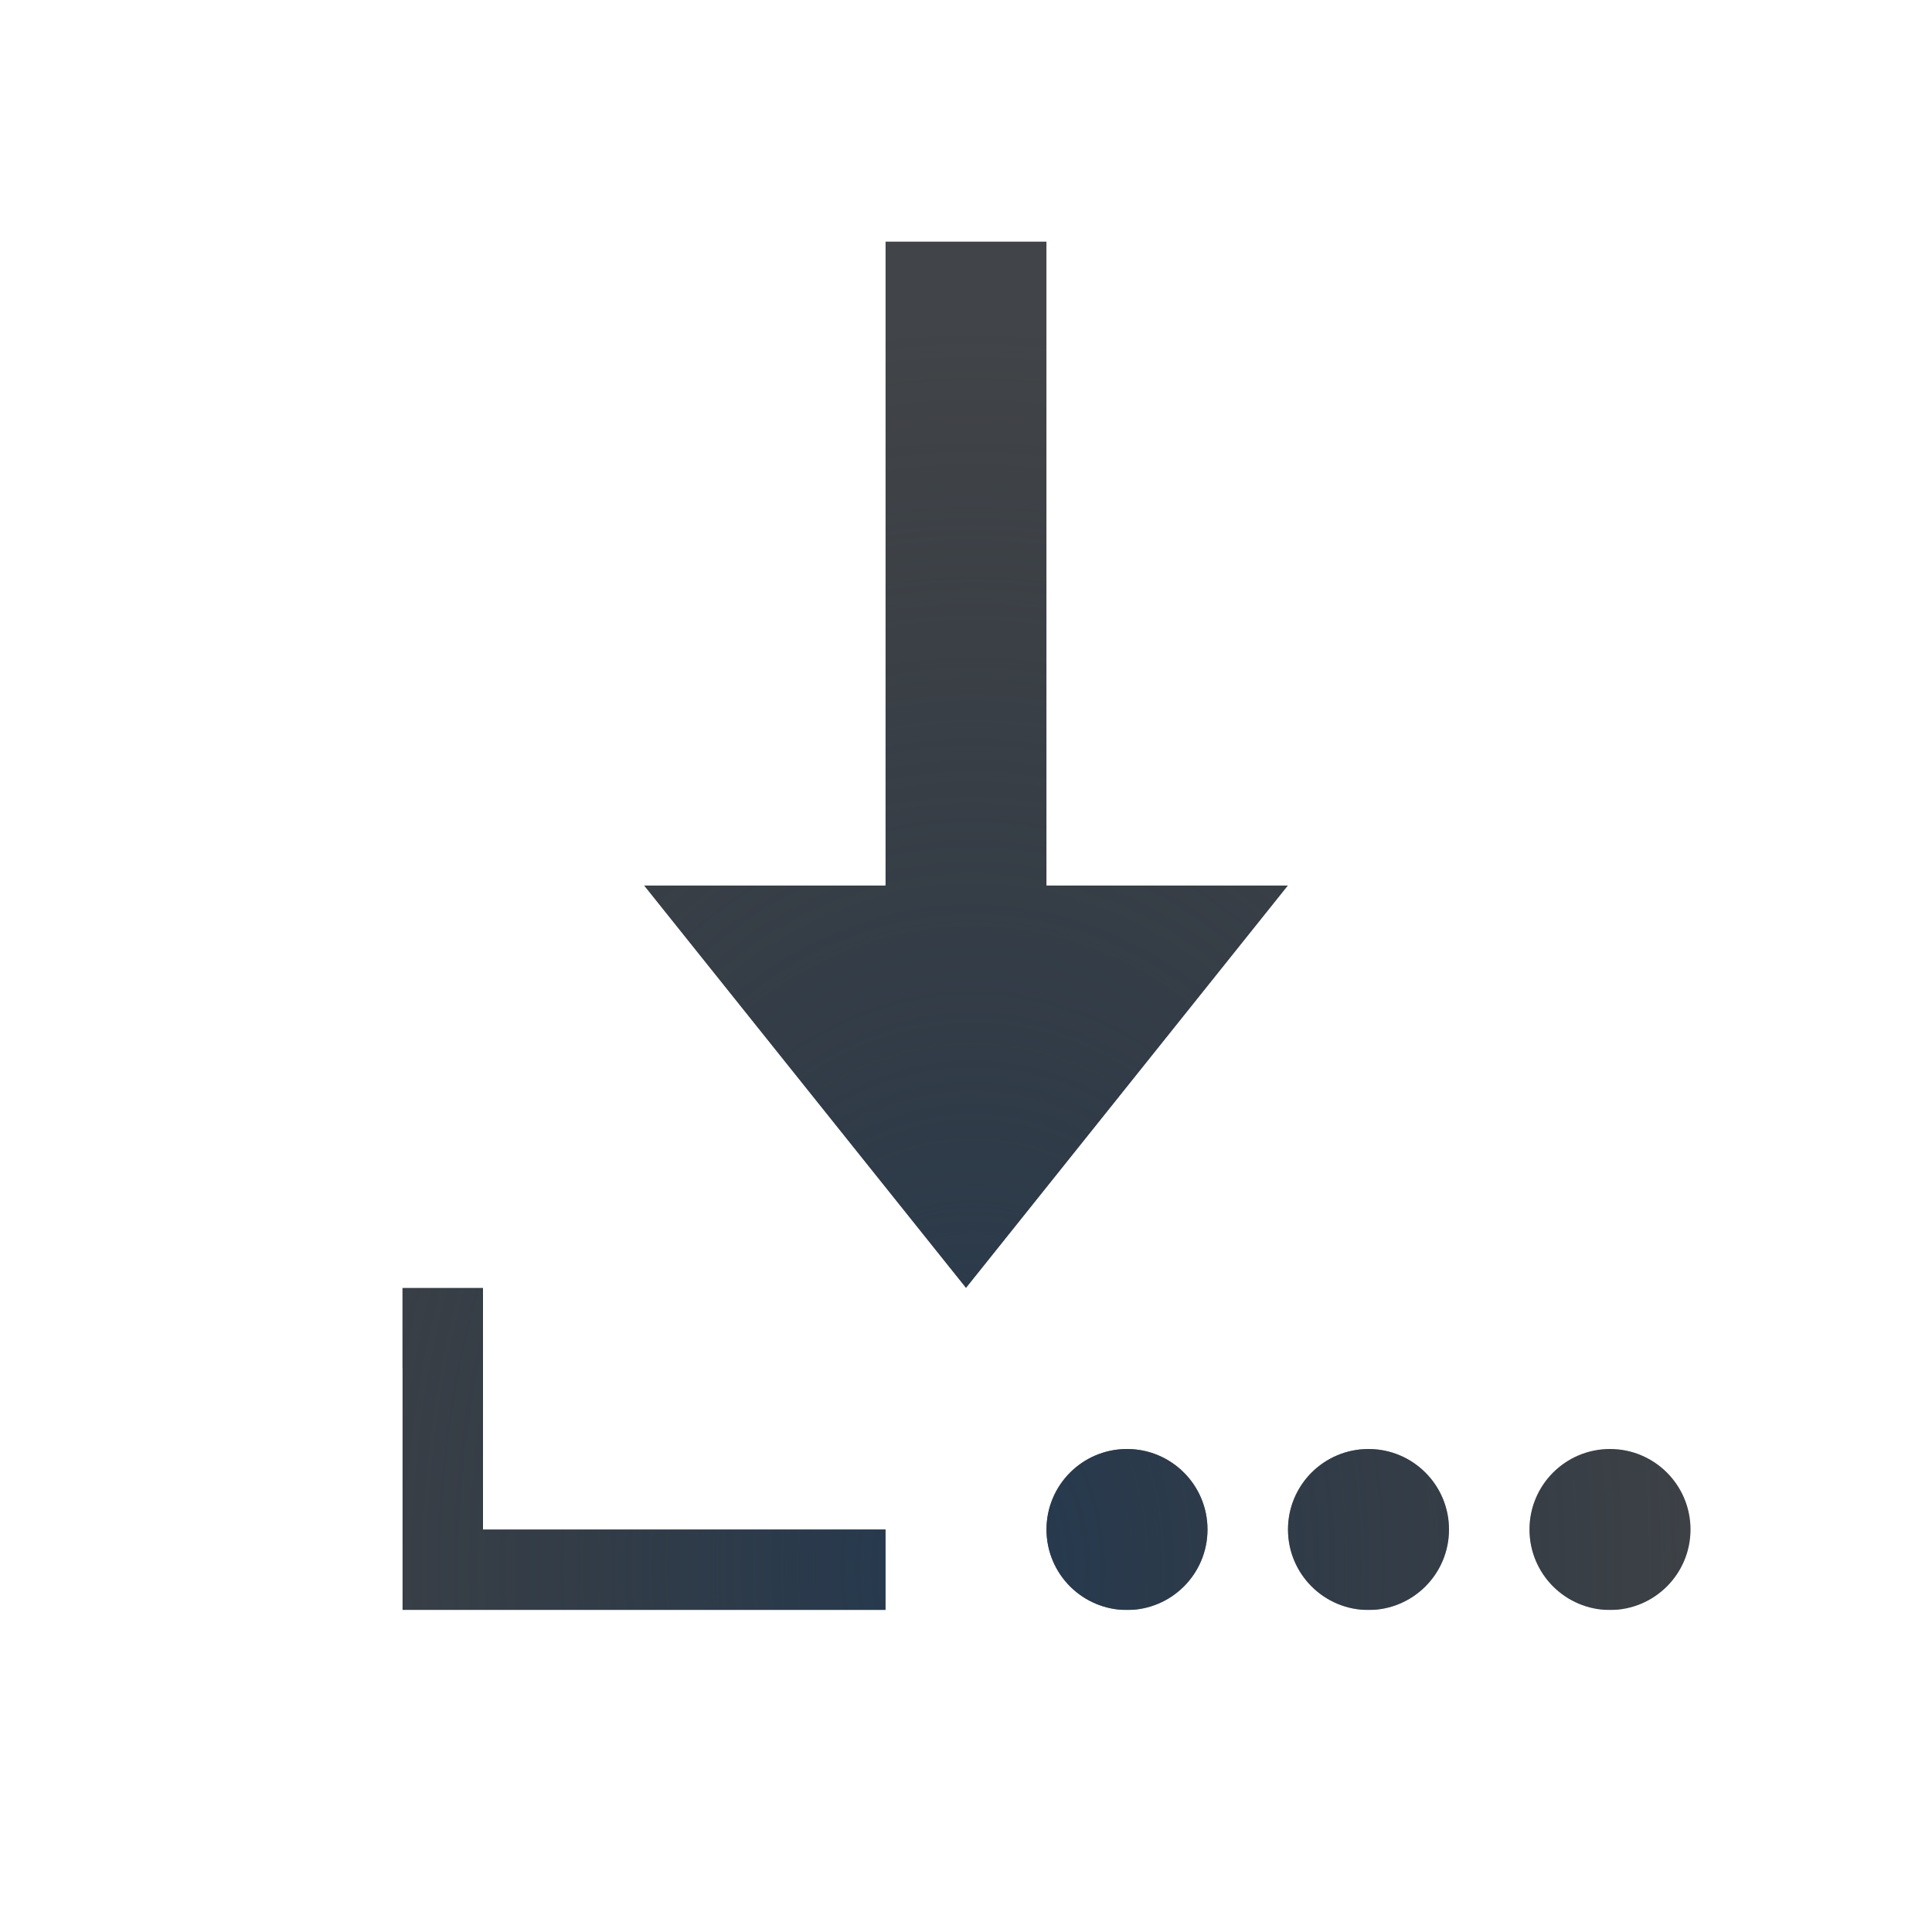
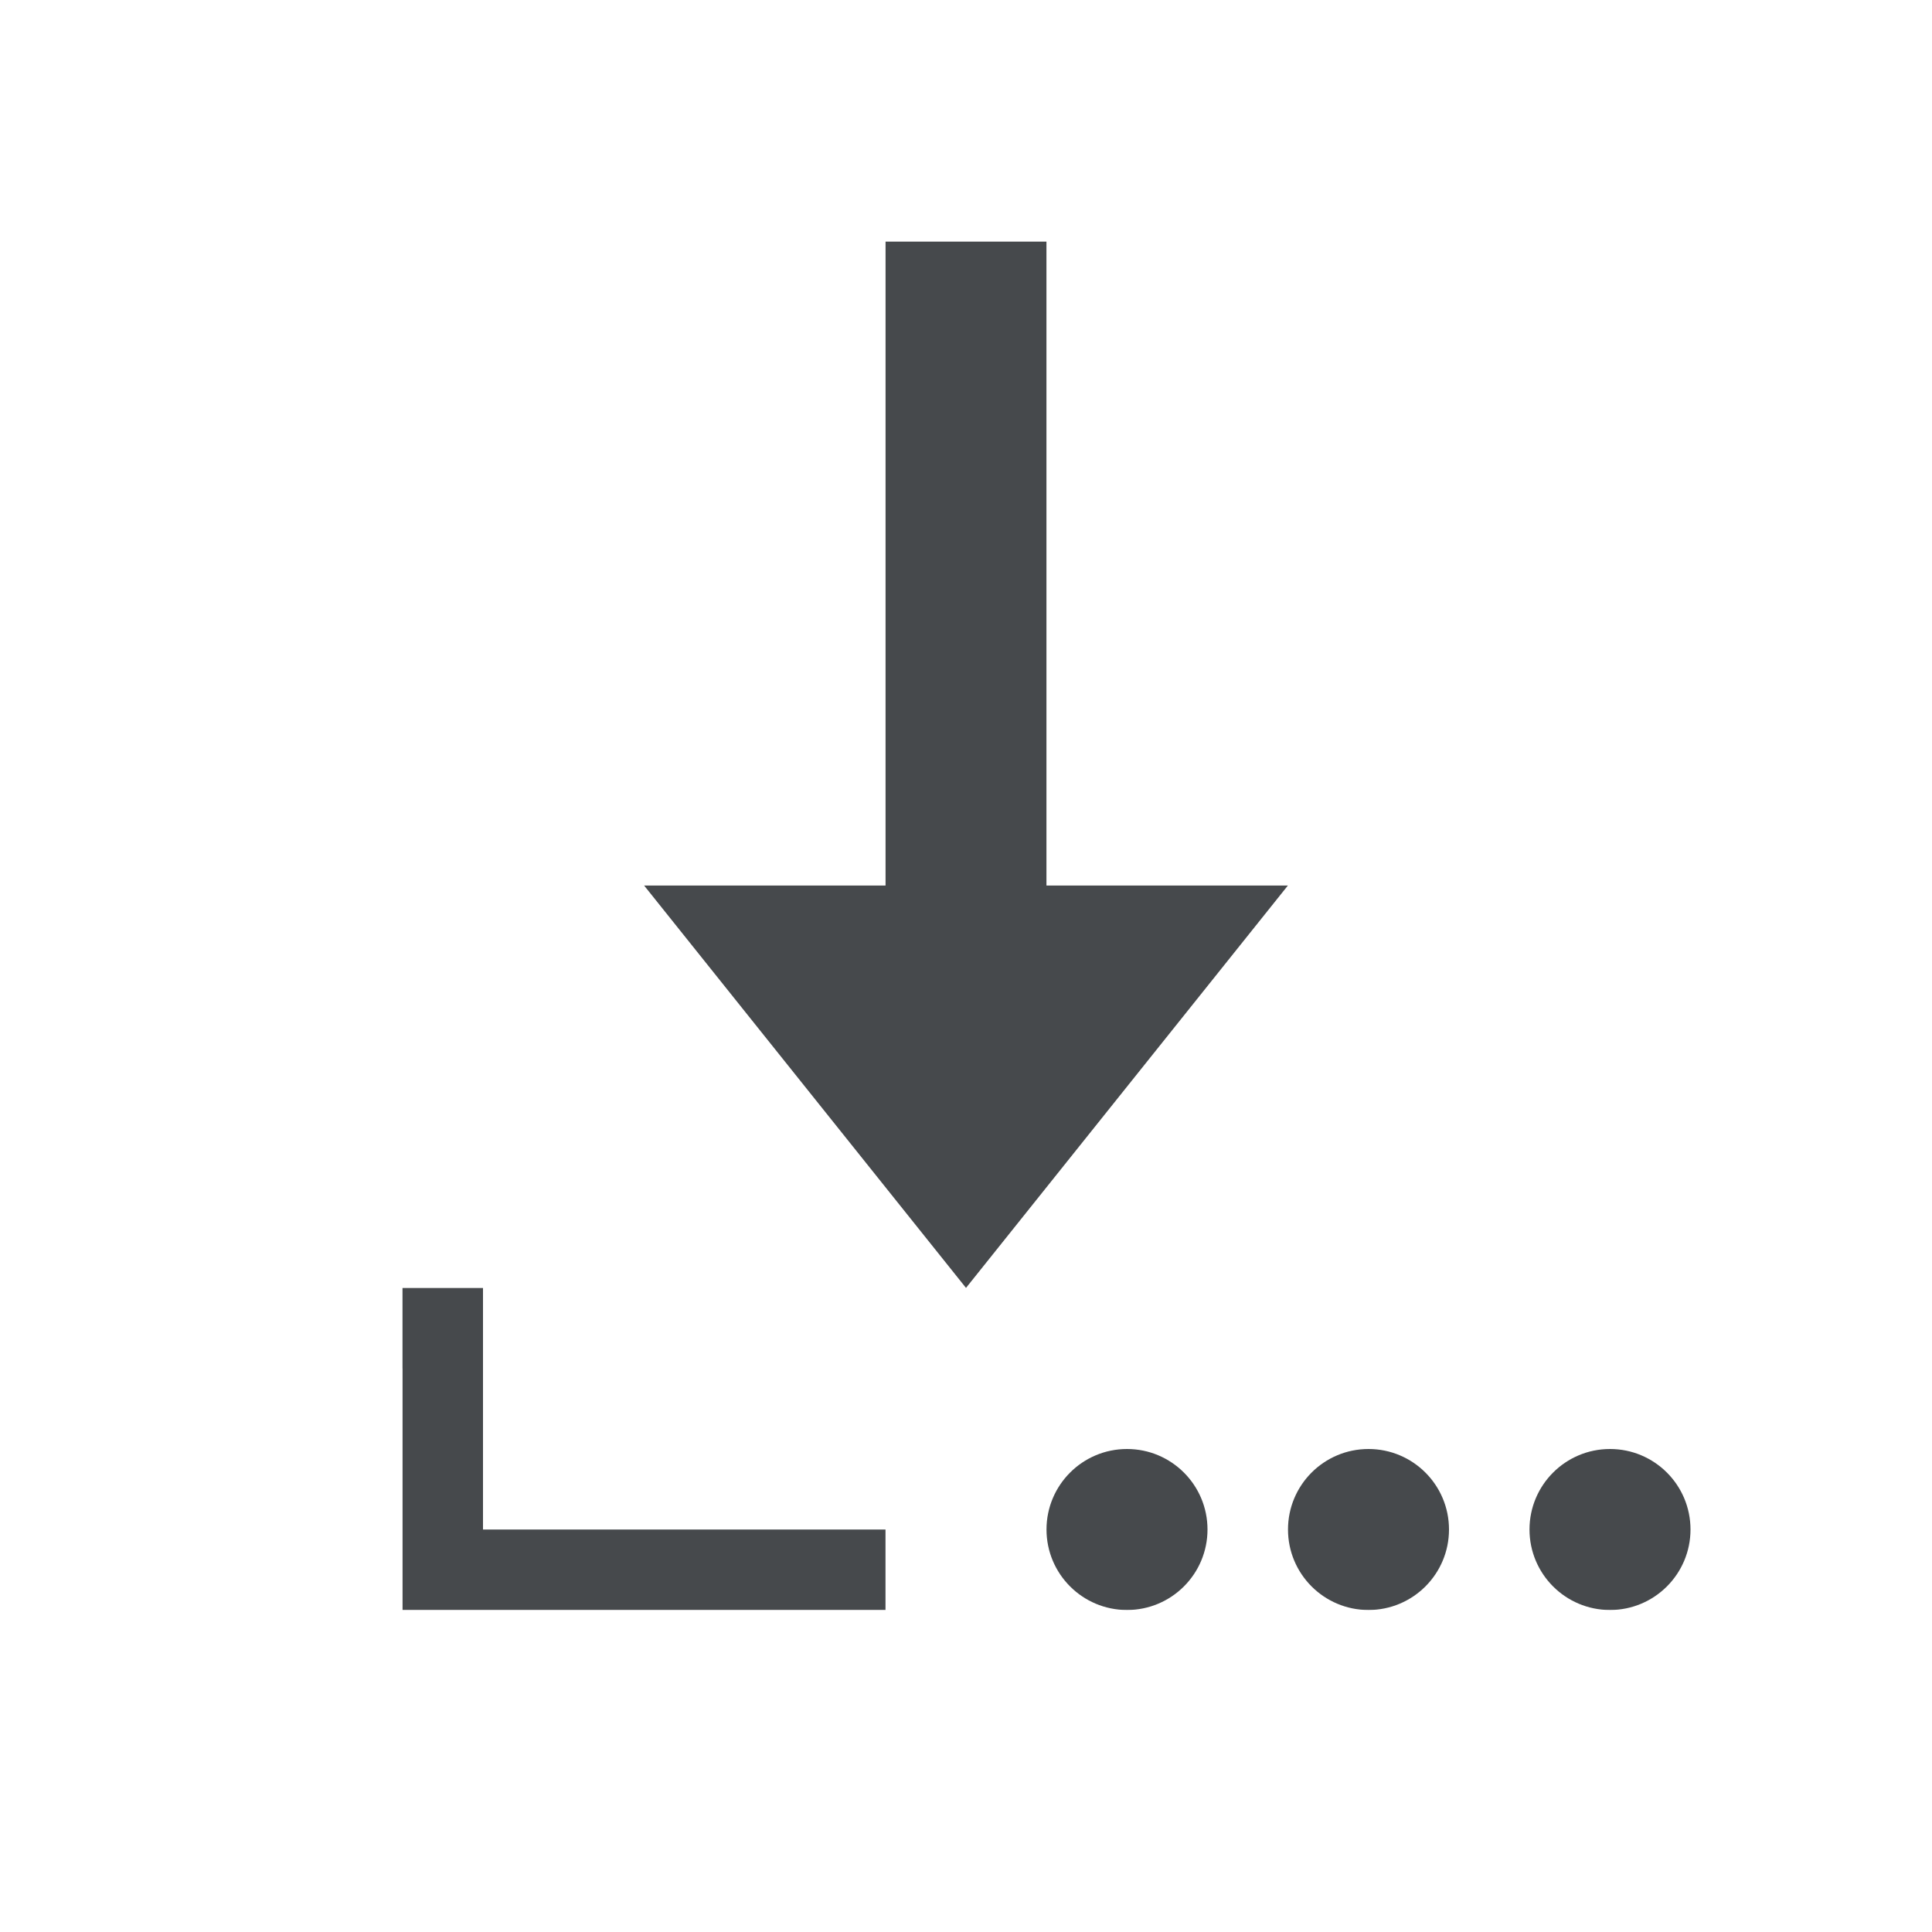
<svg xmlns="http://www.w3.org/2000/svg" width="24" height="24" version="1.1">
  <defs>
-     <radialGradient id="b" cx="8" cy="10.465" r="6.08" gradientTransform="matrix(2.4671,0,0,3.2461,-7.736,-13.969)" gradientUnits="userSpaceOnUse">
-       <stop stop-color="#ffffff" stop-opacity=".749" offset="0" />
-       <stop stop-color="#ffffff" stop-opacity=".605" offset="1" />
-     </radialGradient>
-     <radialGradient id="a" cx="-9376.3" cy="4856.5" r="5" gradientTransform="matrix(2.1999,0,0,3.0799,20639,-14938)" gradientUnits="userSpaceOnUse">
-       <stop stop-color="#213851" stop-opacity=".906" offset="0" />
-       <stop stop-color="#27303a" stop-opacity="0" offset="1" />
-     </radialGradient>
+     <style id="current-color-scheme" type="text/css">.ColorScheme-Text {
+ 			color:#090d11;
+ 			}
+ 			.ColorScheme-Background{
+ 			color:#ffffff;
+ 			}</style>
  </defs>
-   <path d="m11 3v8h-3l4 5 4-5h-3v-8h-2zm-6 13v4h6v-1h-5v-3h-1zm9 2a1 1 0 0 0-1 1 1 1 0 0 0 1 1 1 1 0 0 0 1-1 1 1 0 0 0-1-1zm3 0a1 1 0 0 0-1 1 1 1 0 0 0 1 1 1 1 0 0 0 1-1 1 1 0 0 0-1-1zm3 0a1 1 0 0 0-1 1 1 1 0 0 0 1 1 1 1 0 0 0 1-1 1 1 0 0 0-1-1z" fill="#090d11" fill-opacity=".766" style="paint-order:normal" />
-   <path d="m11 3v8h-3l4 5 4-5h-3v-8h-2zm-6 13v4h6v-1h-5v-3h-1zm9 2a1 1 0 0 0-1 1 1 1 0 0 0 1 1 1 1 0 0 0 1-1 1 1 0 0 0-1-1zm3 0a1 1 0 0 0-1 1 1 1 0 0 0 1 1 1 1 0 0 0 1-1 1 1 0 0 0-1-1zm3 0a1 1 0 0 0-1 1 1 1 0 0 0 1 1 1 1 0 0 0 1-1 1 1 0 0 0-1-1z" fill="url(#a)" style="paint-order:normal" />
-   <path d="m10 2v8h-4.08l6.08 7.602 6.08-7.602h-4.08v-8h-4zm1 1h2v8h3l-4 5-4-5h3v-8zm-7 14v4h7v-1h-6v-3h-1zm9.5 3c-0.277 0-0.5 0.223-0.5 0.5s0.223 0.5 0.5 0.5h1c0.277 0 0.5-0.223 0.5-0.5s-0.223-0.5-0.5-0.5h-1zm3 0c-0.277 0-0.5 0.223-0.5 0.5s0.223 0.5 0.5 0.5h1c0.277 0 0.5-0.223 0.5-0.5s-0.223-0.5-0.5-0.5h-1zm3 0c-0.277 0-0.5 0.223-0.5 0.5s0.223 0.5 0.5 0.5h1c0.277 0 0.5-0.223 0.5-0.5s-0.223-0.5-0.5-0.5h-1z" fill="url(#b)" style="font-feature-settings:normal;font-variant-alternates:normal;font-variant-caps:normal;font-variant-ligatures:normal;font-variant-numeric:normal;font-variant-position:normal;isolation:auto;mix-blend-mode:normal;paint-order:normal;shape-padding:0;text-decoration-color:#000000;text-decoration-line:none;text-decoration-style:solid;text-indent:0;text-orientation:mixed;text-transform:none;white-space:normal" />
+   <path class="ColorScheme-Text" d="m11 3v8h-3l4 5 4-5h-3v-8zm-6 13v4h6v-1h-5v-3zm9 2a1 1 0 0 0-1 1 1 1 0 0 0 1 1 1 1 0 0 0 1-1 1 1 0 0 0-1-1zm3 0a1 1 0 0 0-1 1 1 1 0 0 0 1 1 1 1 0 0 0 1-1 1 1 0 0 0-1-1zm3 0a1 1 0 0 0-1 1 1 1 0 0 0 1 1 1 1 0 0 0 1-1 1 1 0 0 0-1-1z" style="fill-opacity:.75;fill:currentColor" />
+   <path class="ColorScheme-Background" d="m10 2v8h-4.08l6.08 7.602 6.08-7.602h-4.08v-8zm1 1h2v8h3l-4 5-4-5h3zm-7 14v4h7v-1h-6v-3zm9.5 3c-0.277 0-0.5 0.223-0.5 0.5s0.223 0.5 0.5 0.5h1c0.277 0 0.5-0.223 0.5-0.5s-0.223-0.5-0.5-0.5zm3 0c-0.277 0-0.5 0.223-0.5 0.5s0.223 0.5 0.5 0.5h1c0.277 0 0.5-0.223 0.5-0.5s-0.223-0.5-0.5-0.5zm3 0c-0.277 0-0.5 0.223-0.5 0.5s0.223 0.5 0.5 0.5h1c0.277 0 0.5-0.223 0.5-0.5s-0.223-0.5-0.5-0.5z" style="fill-opacity:.5;fill:currentColor" />
</svg>
